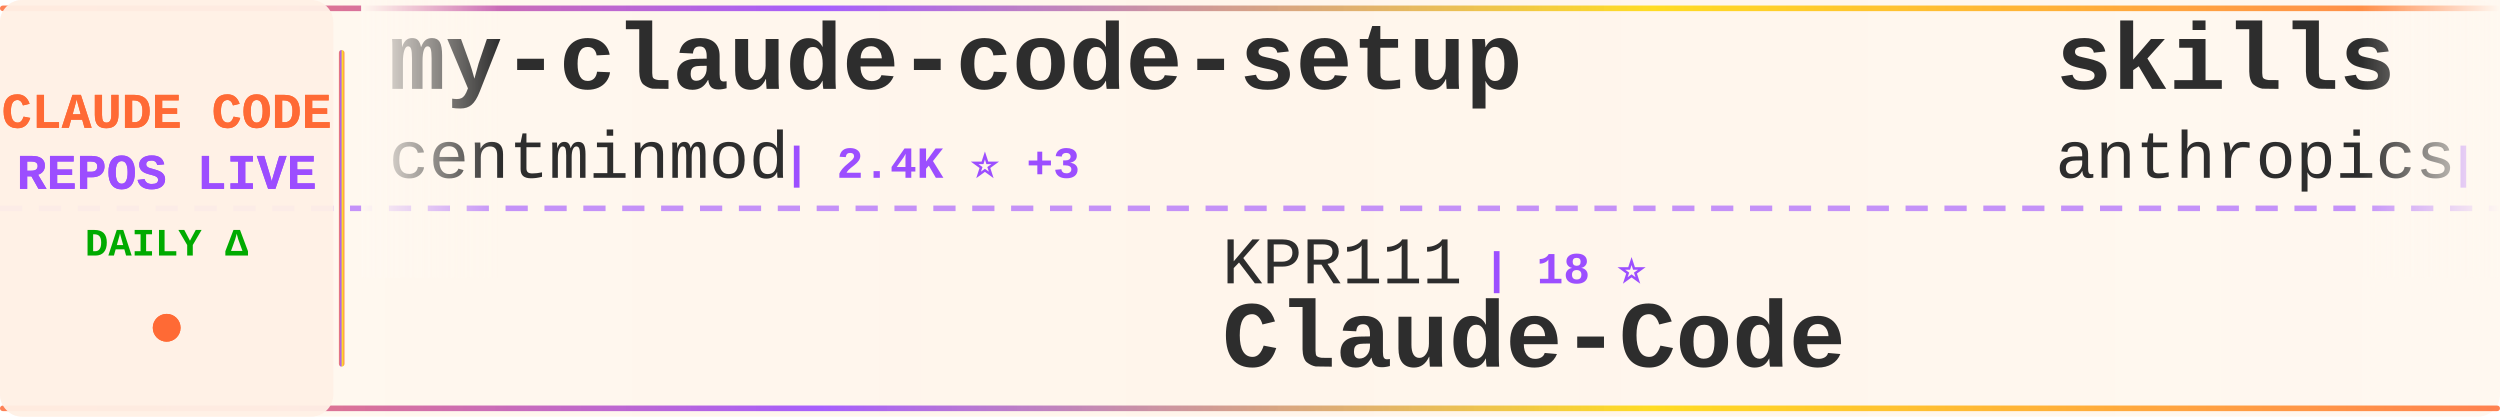
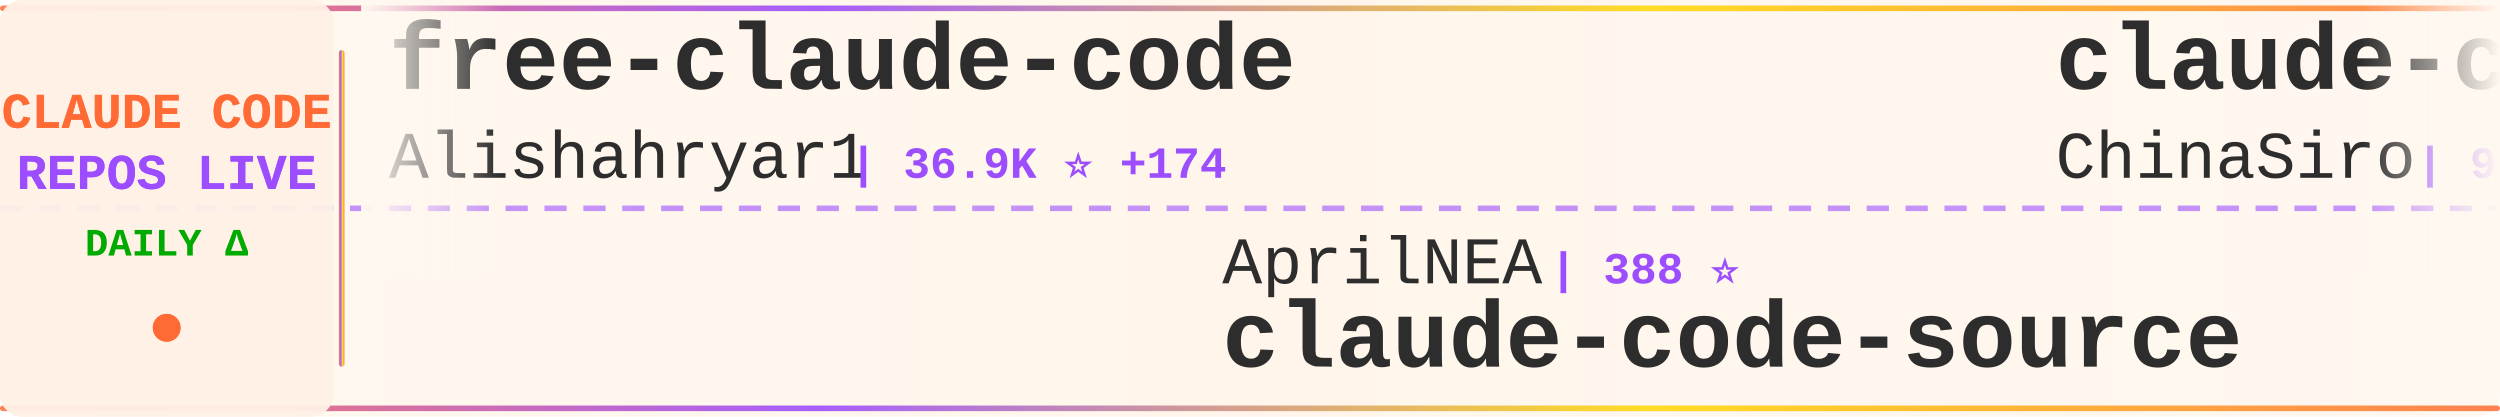
<svg xmlns="http://www.w3.org/2000/svg" width="900" height="150">
  <defs>
    <linearGradient id="tickerBg" x1="0%" y1="0%" x2="100%" y2="0%">
      <stop offset="0%" style="stop-color:#fff8f0;stop-opacity:0.98" />
      <stop offset="50%" style="stop-color:#fff5eb;stop-opacity:1" />
      <stop offset="100%" style="stop-color:#fff8f0;stop-opacity:0.98" />
    </linearGradient>
    <linearGradient id="borderGrad" x1="0%" y1="0%" x2="100%" y2="0%">
      <stop offset="0%" style="stop-color:#FF6B35;stop-opacity:0.85">
        <animate attributeName="stop-opacity" values="0.85;1;0.85" dur="2s" repeatCount="indefinite" />
      </stop>
      <stop offset="33%" style="stop-color:#9C4EFF;stop-opacity:0.9">
        <animate attributeName="stop-opacity" values="0.9;1;0.9" dur="2.2s" repeatCount="indefinite" />
      </stop>
      <stop offset="66%" style="stop-color:#FFD700;stop-opacity:0.85">
        <animate attributeName="stop-opacity" values="0.85;1;0.85" dur="1.8s" repeatCount="indefinite" />
      </stop>
      <stop offset="100%" style="stop-color:#FF6B35;stop-opacity:0.85">
        <animate attributeName="stop-opacity" values="0.85;1;0.85" dur="2s" repeatCount="indefinite" />
      </stop>
    </linearGradient>
    <filter id="textGlow">
      <feGaussianBlur stdDeviation="0.15" result="coloredBlur" />
      <feMerge>
        <feMergeNode in="coloredBlur" />
        <feMergeNode in="SourceGraphic" />
      </feMerge>
    </filter>
    <filter id="metricGlow">
      <feGaussianBlur stdDeviation="0.2" result="coloredBlur" />
      <feMerge>
        <feMergeNode in="coloredBlur" />
        <feMergeNode in="SourceGraphic" />
      </feMerge>
    </filter>
    <linearGradient id="leftFade" x1="0%" y1="0%" x2="100%" y2="0%">
      <stop offset="0%" style="stop-color:#fff8f0;stop-opacity:1" />
      <stop offset="100%" style="stop-color:#fff8f0;stop-opacity:0" />
    </linearGradient>
    <linearGradient id="rightFade" x1="0%" y1="0%" x2="100%" y2="0%">
      <stop offset="0%" style="stop-color:#fff8f0;stop-opacity:0" />
      <stop offset="100%" style="stop-color:#fff8f0;stop-opacity:1" />
    </linearGradient>
  </defs>
  <rect width="900" height="150" fill="url(#tickerBg)" rx="8" />
  <rect x="0" y="2" width="900" height="2" fill="url(#borderGrad)" rx="1" />
  <rect x="0" y="146" width="900" height="2" fill="url(#borderGrad)" rx="1" />
  <line x1="0" y1="75" x2="900" y2="75" stroke="#9C4EFF" stroke-width="2" stroke-dasharray="8 6" opacity="0.6" />
  <rect x="0" y="0" width="120" height="150" fill="#fff0e6" opacity="0.95" rx="8" />
  <text x="60" y="46" font-family="'Courier New', monospace" font-size="18" font-weight="bold" fill="#FF6B35" text-anchor="middle" filter="url(#textGlow)">
    CLAUDE CODE
  </text>
  <text x="60" y="68" font-family="'Courier New', monospace" font-size="18" font-weight="bold" fill="#9C4EFF" text-anchor="middle" filter="url(#textGlow)">
    REPOS LIVE
  </text>
  <text x="60" y="92" font-family="'Courier New', monospace" font-size="14" font-weight="bold" fill="#00aa00" text-anchor="middle">
    DAILY Δ
  </text>
  <circle cx="60" cy="118" r="5" fill="#FF6B35" filter="url(#metricGlow)">
    <animate attributeName="r" values="4;6;4" dur="1.5s" repeatCount="indefinite" />
    <animate attributeName="opacity" values="0.6;1;0.6" dur="1.5s" repeatCount="indefinite" />
  </circle>
  <rect x="122" y="18" width="2" height="114" fill="url(#borderGrad)" rx="1" />
  <clipPath id="tickerClip">
    <rect x="130" y="0" width="770" height="150" />
  </clipPath>
  <g clip-path="url(#tickerClip)">
    <g id="tickerItems">
      <animateTransform attributeName="transform" attributeType="XML" type="translate" from="0 0" to="-3000 0" dur="54s" repeatCount="indefinite" />
      <g transform="translate(0, 0)">
-         <text x="140" y="32" font-family="'Courier New', monospace" font-size="34" font-weight="bold" fill="#2d2d2d">my-claude-code-setup</text>
-         <text x="140" y="64" font-family="'Courier New', monospace" font-size="24" font-weight="normal" fill="#2d2d2d" opacity="1.0">centminmod</text>
-         <text x="282" y="64" font-family="'Courier New', monospace" font-size="16" font-weight="bold" fill="#9C4EFF"> | 2.4K ⭐ +3</text>
+         <text x="140" y="32" font-family="'Courier New', monospace" font-size="34" font-weight="bold" fill="#2d2d2d">free-claude-code</text>
+         <text x="140" y="64" font-family="'Courier New', monospace" font-size="24" font-weight="normal" fill="#2d2d2d" opacity="1.0">Alishahryar1</text>
+         <text x="306" y="64" font-family="'Courier New', monospace" font-size="16" font-weight="bold" fill="#9C4EFF"> | 36.9K ⭐ +174</text>
      </g>
      <g transform="translate(300, 0)">
-         <text x="140" y="102" font-family="'Courier New', monospace" font-size="24" font-weight="normal" fill="#2d2d2d" opacity="1.0">KPR111</text>
-         <text x="234" y="102" font-family="'Courier New', monospace" font-size="16" font-weight="bold" fill="#9C4EFF"> | 18 ⭐</text>
-         <text x="140" y="132" font-family="'Courier New', monospace" font-size="34" font-weight="bold" fill="#2d2d2d">Claude-Code</text>
+         <text x="140" y="102" font-family="'Courier New', monospace" font-size="24" font-weight="normal" fill="#2d2d2d" opacity="1.0">AprilNEA</text>
+         <text x="258" y="102" font-family="'Courier New', monospace" font-size="16" font-weight="bold" fill="#9C4EFF"> | 388 ⭐</text>
+         <text x="140" y="132" font-family="'Courier New', monospace" font-size="34" font-weight="bold" fill="#2d2d2d">claude-code-source</text>
      </g>
      <g transform="translate(600, 0)">
-         <text x="140" y="32" font-family="'Courier New', monospace" font-size="34" font-weight="bold" fill="#2d2d2d">skills</text>
-         <text x="140" y="64" font-family="'Courier New', monospace" font-size="24" font-weight="normal" fill="#2d2d2d" opacity="1.0">anthropics</text>
-         <text x="282" y="64" font-family="'Courier New', monospace" font-size="16" font-weight="bold" fill="#9C4EFF"> | 154.9K ⭐ +450</text>
+         <text x="140" y="32" font-family="'Courier New', monospace" font-size="34" font-weight="bold" fill="#2d2d2d">claude-code-sourcemap</text>
+         <text x="140" y="64" font-family="'Courier New', monospace" font-size="24" font-weight="normal" fill="#2d2d2d" opacity="1.0">ChinaSiro</text>
+         <text x="270" y="64" font-family="'Courier New', monospace" font-size="16" font-weight="bold" fill="#9C4EFF"> | 9.5K ⭐ +10</text>
      </g>
      <g transform="translate(900, 0)">
        <text x="140" y="102" font-family="'Courier New', monospace" font-size="24" font-weight="normal" fill="#2d2d2d" opacity="1.0">VoltAgent</text>
-         <text x="270" y="102" font-family="'Courier New', monospace" font-size="16" font-weight="bold" fill="#9C4EFF"> | 22.4K ⭐ +46</text>
+         <text x="270" y="102" font-family="'Courier New', monospace" font-size="16" font-weight="bold" fill="#9C4EFF"> | 22.4K ⭐ +58</text>
        <text x="140" y="132" font-family="'Courier New', monospace" font-size="34" font-weight="bold" fill="#2d2d2d">awesome-claude-code-suba...</text>
      </g>
      <g transform="translate(1200, 0)">
-         <text x="140" y="32" font-family="'Courier New', monospace" font-size="34" font-weight="bold" fill="#2d2d2d">claude-code-source</text>
-         <text x="140" y="64" font-family="'Courier New', monospace" font-size="24" font-weight="normal" fill="#2d2d2d" opacity="1.0">AprilNEA</text>
-         <text x="258" y="64" font-family="'Courier New', monospace" font-size="16" font-weight="bold" fill="#9C4EFF"> | 388 ⭐</text>
+         <text x="140" y="32" font-family="'Courier New', monospace" font-size="34" font-weight="bold" fill="#2d2d2d">claude-code-base-action</text>
+         <text x="140" y="64" font-family="'Courier New', monospace" font-size="24" font-weight="normal" fill="#2d2d2d" opacity="1.0">anthropics</text>
+         <text x="282" y="64" font-family="'Courier New', monospace" font-size="16" font-weight="bold" fill="#9C4EFF"> | 887 ⭐</text>
      </g>
      <g transform="translate(1500, 0)">
-         <text x="140" y="102" font-family="'Courier New', monospace" font-size="24" font-weight="normal" fill="#2d2d2d" opacity="1.0">oboard</text>
-         <text x="234" y="102" font-family="'Courier New', monospace" font-size="16" font-weight="bold" fill="#9C4EFF"> | 3.2K ⭐ +4</text>
-         <text x="140" y="132" font-family="'Courier New', monospace" font-size="34" font-weight="bold" fill="#2d2d2d">claude-code-rev</text>
+         <text x="140" y="102" font-family="'Courier New', monospace" font-size="24" font-weight="normal" fill="#2d2d2d" opacity="1.0">Windy3f3f3f3f</text>
+         <text x="318" y="102" font-family="'Courier New', monospace" font-size="16" font-weight="bold" fill="#9C4EFF"> | 2.7K ⭐ +11</text>
+         <text x="140" y="132" font-family="'Courier New', monospace" font-size="34" font-weight="bold" fill="#2d2d2d">how-claude-code-works</text>
      </g>
      <g transform="translate(1800, 0)">
-         <text x="140" y="32" font-family="'Courier New', monospace" font-size="34" font-weight="bold" fill="#2d2d2d">claude_code_src</text>
-         <text x="140" y="64" font-family="'Courier New', monospace" font-size="24" font-weight="normal" fill="#2d2d2d" opacity="1.0">ponponon</text>
-         <text x="258" y="64" font-family="'Courier New', monospace" font-size="16" font-weight="bold" fill="#9C4EFF"> | 2.3K ⭐ +1</text>
+         <text x="140" y="32" font-family="'Courier New', monospace" font-size="34" font-weight="bold" fill="#2d2d2d">oh-my-claudecode</text>
+         <text x="140" y="64" font-family="'Courier New', monospace" font-size="24" font-weight="normal" fill="#2d2d2d" opacity="1.0">Yeachan-Heo</text>
+         <text x="294" y="64" font-family="'Courier New', monospace" font-size="16" font-weight="bold" fill="#9C4EFF"> | 37.0K ⭐ +63</text>
      </g>
      <g transform="translate(2100, 0)">
-         <text x="140" y="102" font-family="'Courier New', monospace" font-size="24" font-weight="normal" fill="#2d2d2d" opacity="1.0">VILA-Lab</text>
-         <text x="258" y="102" font-family="'Courier New', monospace" font-size="16" font-weight="bold" fill="#9C4EFF"> | 1.7K ⭐ +8</text>
-         <text x="140" y="132" font-family="'Courier New', monospace" font-size="34" font-weight="bold" fill="#2d2d2d">Dive-into-Claude-Code</text>
+         <text x="140" y="102" font-family="'Courier New', monospace" font-size="24" font-weight="normal" fill="#2d2d2d" opacity="1.0">multica-ai</text>
+         <text x="282" y="102" font-family="'Courier New', monospace" font-size="16" font-weight="bold" fill="#9C4EFF"> | 181.9K ⭐ +634</text>
+         <text x="140" y="132" font-family="'Courier New', monospace" font-size="34" font-weight="bold" fill="#2d2d2d">andrej-karpathy-skills</text>
      </g>
      <g transform="translate(2400, 0)">
-         <text x="140" y="32" font-family="'Courier New', monospace" font-size="34" font-weight="bold" fill="#2d2d2d">how-claude-code-works</text>
-         <text x="140" y="64" font-family="'Courier New', monospace" font-size="24" font-weight="normal" fill="#2d2d2d" opacity="1.0">Windy3f3f3f3f</text>
-         <text x="318" y="64" font-family="'Courier New', monospace" font-size="16" font-weight="bold" fill="#9C4EFF"> | 2.7K ⭐ +8</text>
+         <text x="140" y="32" font-family="'Courier New', monospace" font-size="34" font-weight="bold" fill="#2d2d2d">claude-code-book</text>
+         <text x="140" y="64" font-family="'Courier New', monospace" font-size="24" font-weight="normal" fill="#2d2d2d" opacity="1.0">lintsinghua</text>
+         <text x="294" y="64" font-family="'Courier New', monospace" font-size="16" font-weight="bold" fill="#9C4EFF"> | 3.8K ⭐ +22</text>
      </g>
      <g transform="translate(2700, 0)">
-         <text x="140" y="102" font-family="'Courier New', monospace" font-size="24" font-weight="normal" fill="#2d2d2d" opacity="1.0">Maciek-roboblog</text>
-         <text x="342" y="102" font-family="'Courier New', monospace" font-size="16" font-weight="bold" fill="#9C4EFF"> | 8.3K ⭐ +5</text>
-         <text x="140" y="132" font-family="'Courier New', monospace" font-size="34" font-weight="bold" fill="#2d2d2d">Claude-Code-Usage-Monito...</text>
+         <text x="140" y="102" font-family="'Courier New', monospace" font-size="24" font-weight="normal" fill="#2d2d2d" opacity="1.0">musistudio</text>
+         <text x="282" y="102" font-family="'Courier New', monospace" font-size="16" font-weight="bold" fill="#9C4EFF"> | 35.3K ⭐ +25</text>
+         <text x="140" y="132" font-family="'Courier New', monospace" font-size="34" font-weight="bold" fill="#2d2d2d">claude-code-router</text>
      </g>
      <g transform="translate(3000, 0)">
-         <text x="140" y="32" font-family="'Courier New', monospace" font-size="34" font-weight="bold" fill="#2d2d2d">my-claude-code-setup</text>
-         <text x="140" y="64" font-family="'Courier New', monospace" font-size="24" font-weight="normal" fill="#2d2d2d" opacity="1.0">centminmod</text>
-         <text x="282" y="64" font-family="'Courier New', monospace" font-size="16" font-weight="bold" fill="#9C4EFF"> | 2.4K ⭐ +3</text>
+         <text x="140" y="32" font-family="'Courier New', monospace" font-size="34" font-weight="bold" fill="#2d2d2d">free-claude-code</text>
+         <text x="140" y="64" font-family="'Courier New', monospace" font-size="24" font-weight="normal" fill="#2d2d2d" opacity="1.0">Alishahryar1</text>
+         <text x="306" y="64" font-family="'Courier New', monospace" font-size="16" font-weight="bold" fill="#9C4EFF"> | 36.9K ⭐ +174</text>
      </g>
      <g transform="translate(3300, 0)">
-         <text x="140" y="102" font-family="'Courier New', monospace" font-size="24" font-weight="normal" fill="#2d2d2d" opacity="1.0">KPR111</text>
-         <text x="234" y="102" font-family="'Courier New', monospace" font-size="16" font-weight="bold" fill="#9C4EFF"> | 18 ⭐</text>
-         <text x="140" y="132" font-family="'Courier New', monospace" font-size="34" font-weight="bold" fill="#2d2d2d">Claude-Code</text>
+         <text x="140" y="102" font-family="'Courier New', monospace" font-size="24" font-weight="normal" fill="#2d2d2d" opacity="1.0">AprilNEA</text>
+         <text x="258" y="102" font-family="'Courier New', monospace" font-size="16" font-weight="bold" fill="#9C4EFF"> | 388 ⭐</text>
+         <text x="140" y="132" font-family="'Courier New', monospace" font-size="34" font-weight="bold" fill="#2d2d2d">claude-code-source</text>
      </g>
      <g transform="translate(3600, 0)">
-         <text x="140" y="32" font-family="'Courier New', monospace" font-size="34" font-weight="bold" fill="#2d2d2d">skills</text>
-         <text x="140" y="64" font-family="'Courier New', monospace" font-size="24" font-weight="normal" fill="#2d2d2d" opacity="1.0">anthropics</text>
-         <text x="282" y="64" font-family="'Courier New', monospace" font-size="16" font-weight="bold" fill="#9C4EFF"> | 154.9K ⭐ +450</text>
+         <text x="140" y="32" font-family="'Courier New', monospace" font-size="34" font-weight="bold" fill="#2d2d2d">claude-code-sourcemap</text>
+         <text x="140" y="64" font-family="'Courier New', monospace" font-size="24" font-weight="normal" fill="#2d2d2d" opacity="1.0">ChinaSiro</text>
+         <text x="270" y="64" font-family="'Courier New', monospace" font-size="16" font-weight="bold" fill="#9C4EFF"> | 9.5K ⭐ +10</text>
      </g>
      <g transform="translate(3900, 0)">
        <text x="140" y="102" font-family="'Courier New', monospace" font-size="24" font-weight="normal" fill="#2d2d2d" opacity="1.0">VoltAgent</text>
-         <text x="270" y="102" font-family="'Courier New', monospace" font-size="16" font-weight="bold" fill="#9C4EFF"> | 22.4K ⭐ +46</text>
+         <text x="270" y="102" font-family="'Courier New', monospace" font-size="16" font-weight="bold" fill="#9C4EFF"> | 22.4K ⭐ +58</text>
        <text x="140" y="132" font-family="'Courier New', monospace" font-size="34" font-weight="bold" fill="#2d2d2d">awesome-claude-code-suba...</text>
      </g>
    </g>
  </g>
  <rect x="130" y="0" width="50" height="100" fill="url(#leftFade)" />
  <rect x="850" y="0" width="50" height="100" fill="url(#rightFade)" />
</svg>
